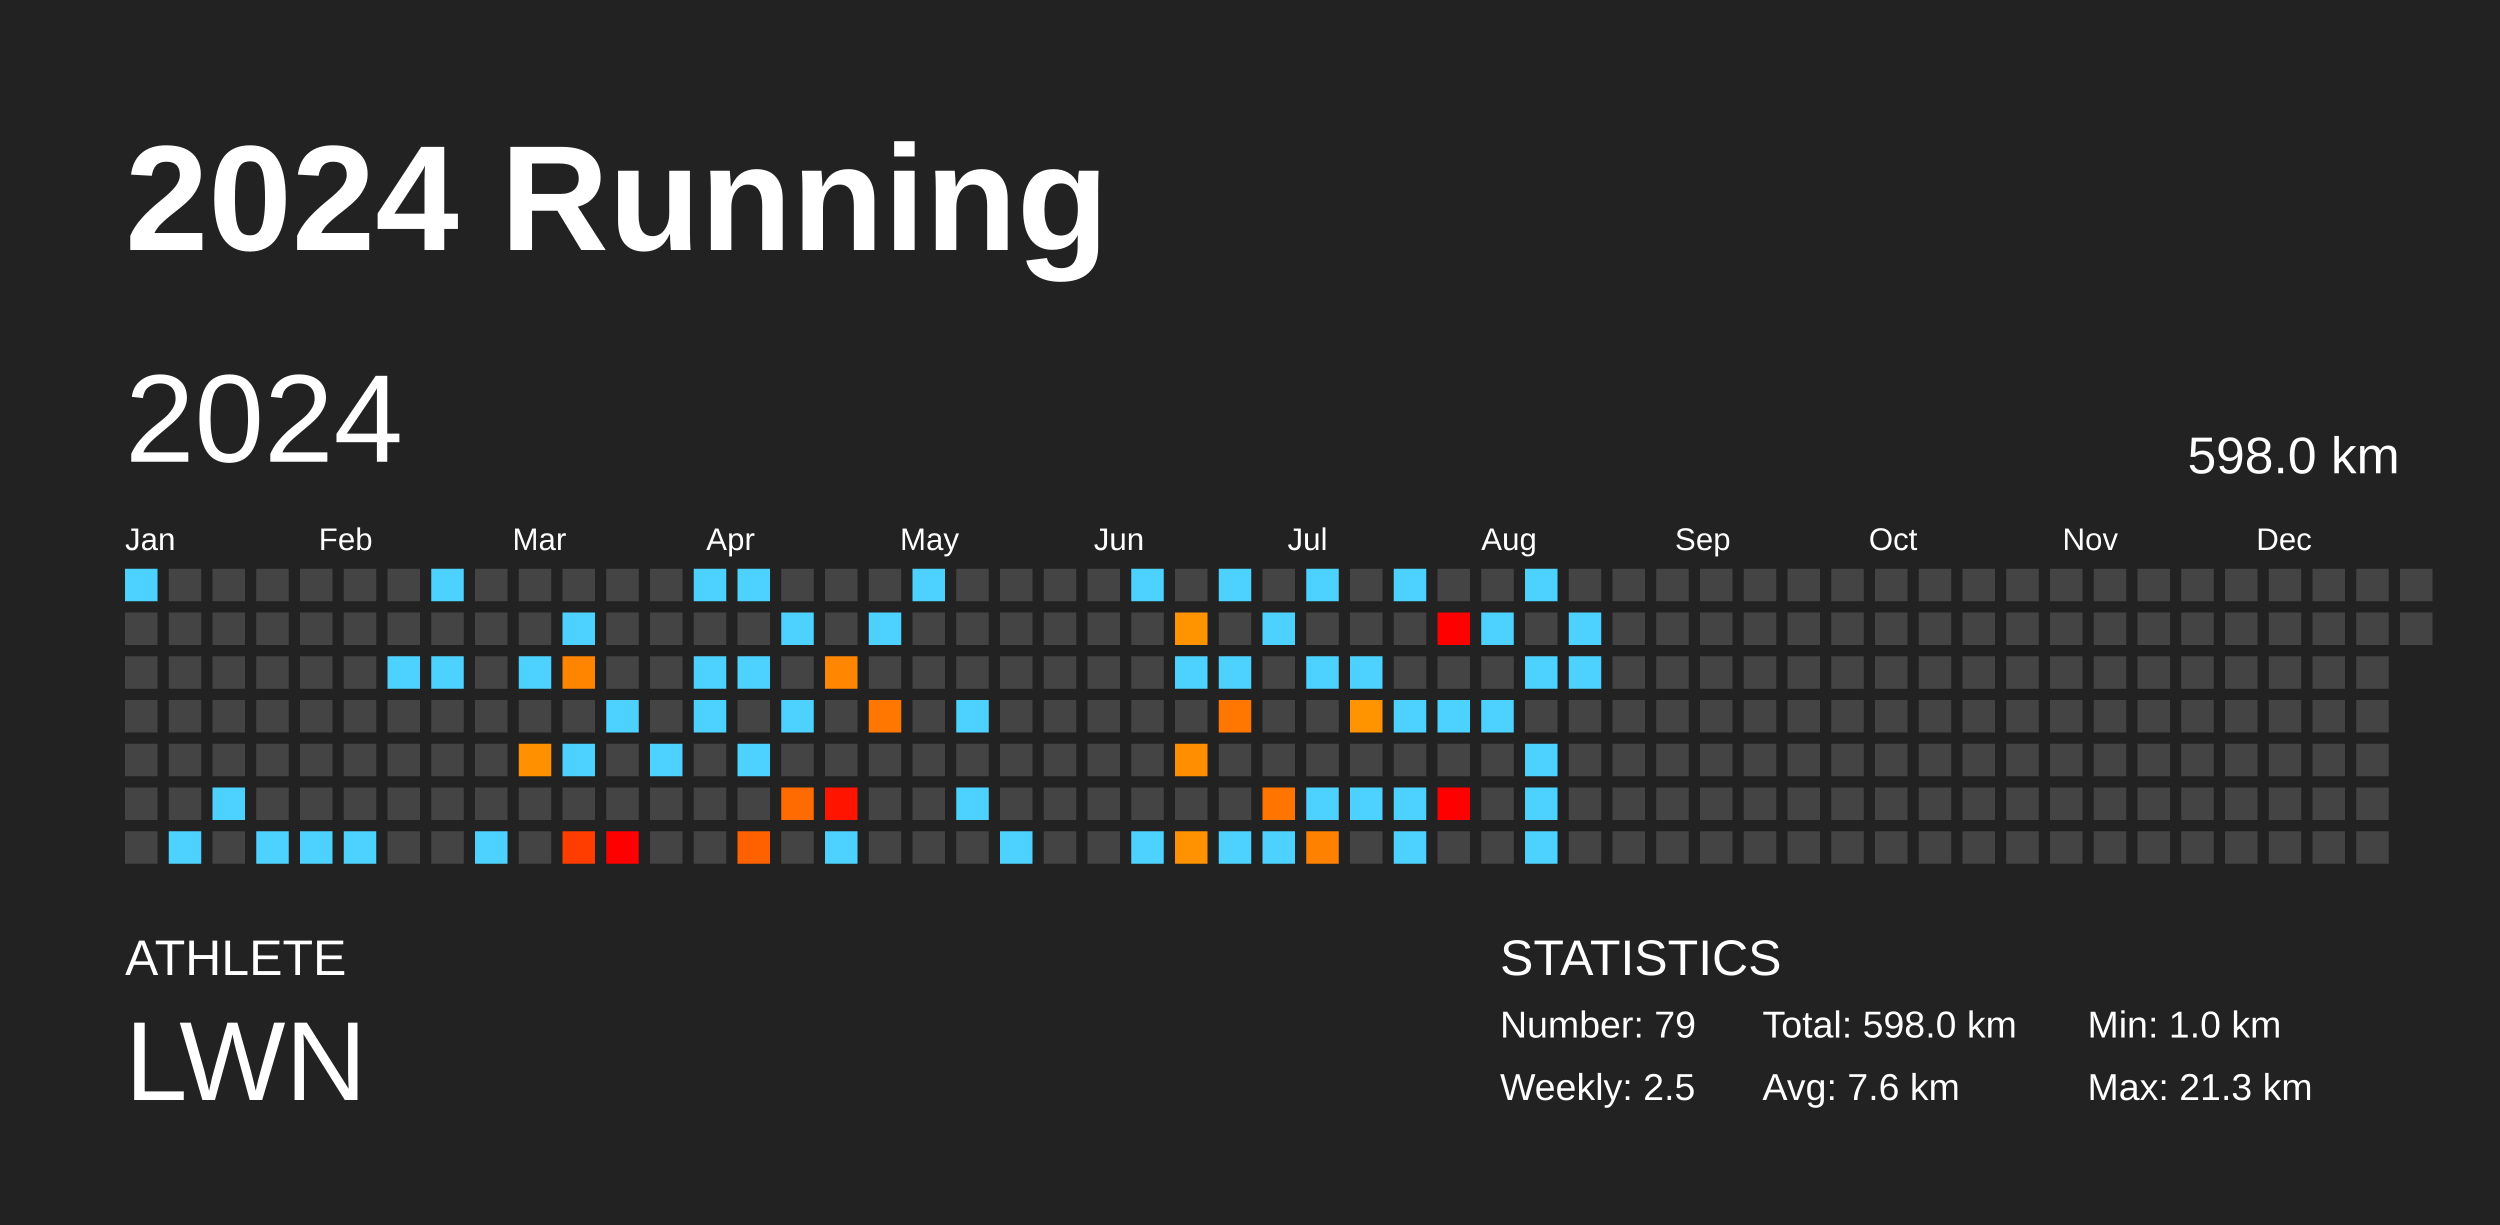
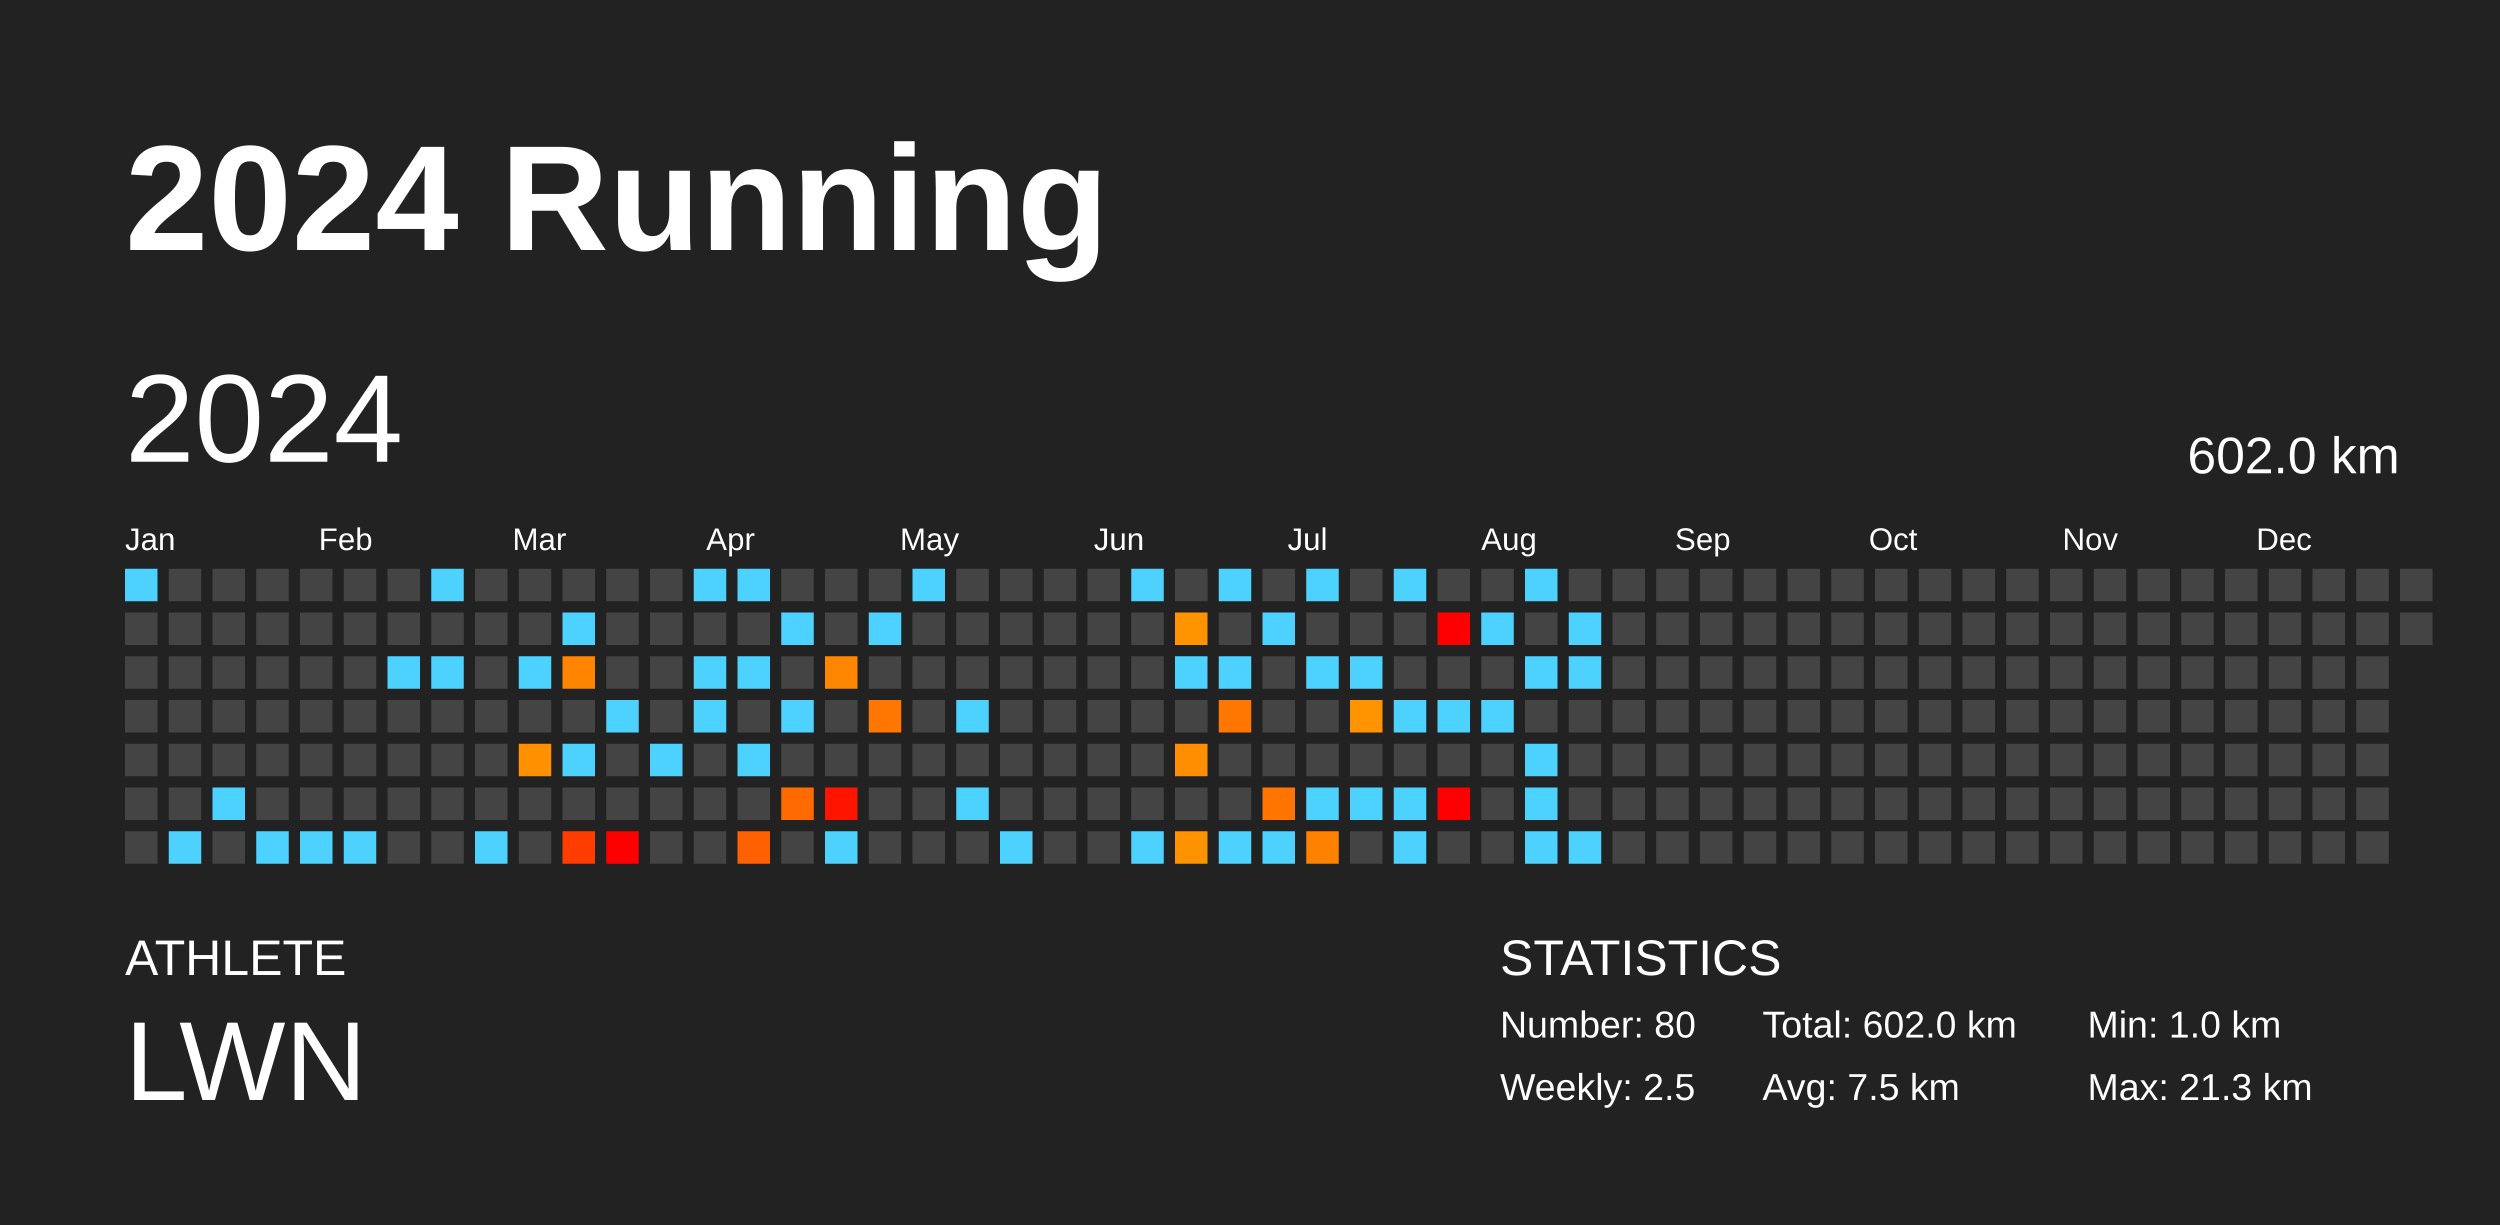
<svg xmlns="http://www.w3.org/2000/svg" baseProfile="full" height="98mm" version="1.1" viewBox="0,0,200,98" width="200mm">
  <defs />
  <rect fill="#222222" height="98" width="200" x="0" y="0" />
  <text fill="#FFFFFF" style="font-size:12px; font-family:Arial; font-weight:bold;" x="10" y="20">2024 Running</text>
  <text fill="#FFFFFF" style="font-size:4px; font-family:Arial" x="10" y="78">ATHLETE</text>
  <text fill="#FFFFFF" style="font-size:9px; font-family:Arial" x="10" y="88">LWN</text>
  <text fill="#FFFFFF" style="font-size:4px; font-family:Arial" x="120" y="78">STATISTICS</text>
-   <text fill="#FFFFFF" style="font-size:3px; font-family:Arial" x="120" y="83">Number: 79</text>
+   <text fill="#FFFFFF" style="font-size:3px; font-family:Arial" x="120" y="83">Number: 80</text>
  <text fill="#FFFFFF" style="font-size:3px; font-family:Arial" x="120" y="88">Weekly: 2.5</text>
-   <text fill="#FFFFFF" style="font-size:3px; font-family:Arial" x="141" y="83">Total: 598.0 km</text>
-   <text fill="#FFFFFF" style="font-size:3px; font-family:Arial" x="141" y="88">Avg: 7.6 km</text>
+   <text fill="#FFFFFF" style="font-size:3px; font-family:Arial" x="141" y="83">Total: 602.0 km</text>
+   <text fill="#FFFFFF" style="font-size:3px; font-family:Arial" x="141" y="88">Avg: 7.5 km</text>
  <text fill="#FFFFFF" style="font-size:3px; font-family:Arial" x="167" y="83">Min: 1.0 km</text>
  <text fill="#FFFFFF" style="font-size:3px; font-family:Arial" x="167" y="88">Max: 21.3 km</text>
  <text dominant-baseline="hanging" fill="#FFFFFF" style="font-size:10.0px; font-family:Arial;" x="10" y="30">2024</text>
-   <text dominant-baseline="hanging" fill="#FFFFFF" style="font-size:4.125px; font-family:Arial;" x="175" y="35">598.0 km</text>
+   <text dominant-baseline="hanging" fill="#FFFFFF" style="font-size:4.125px; font-family:Arial;" x="175" y="35">602.0 km</text>
  <text fill="#FFFFFF" style="font-size:2.5px; font-family:Arial" x="10.0" y="44">Jan</text>
  <text fill="#FFFFFF" style="font-size:2.5px; font-family:Arial" x="25.5" y="44">Feb</text>
  <text fill="#FFFFFF" style="font-size:2.5px; font-family:Arial" x="41.0" y="44">Mar</text>
  <text fill="#FFFFFF" style="font-size:2.5px; font-family:Arial" x="56.5" y="44">Apr</text>
  <text fill="#FFFFFF" style="font-size:2.5px; font-family:Arial" x="72.0" y="44">May</text>
  <text fill="#FFFFFF" style="font-size:2.5px; font-family:Arial" x="87.5" y="44">Jun</text>
  <text fill="#FFFFFF" style="font-size:2.5px; font-family:Arial" x="103.0" y="44">Jul</text>
  <text fill="#FFFFFF" style="font-size:2.5px; font-family:Arial" x="118.5" y="44">Aug</text>
  <text fill="#FFFFFF" style="font-size:2.5px; font-family:Arial" x="134.0" y="44">Sep</text>
  <text fill="#FFFFFF" style="font-size:2.5px; font-family:Arial" x="149.5" y="44">Oct</text>
  <text fill="#FFFFFF" style="font-size:2.5px; font-family:Arial" x="165.0" y="44">Nov</text>
  <text fill="#FFFFFF" style="font-size:2.5px; font-family:Arial" x="180.5" y="44">Dec</text>
  <rect fill="#4dd2ff" height="2.6" width="2.6" x="10.0" y="45.5" />
  <rect fill="#444444" height="2.6" width="2.6" x="10.0" y="49.0" />
  <rect fill="#444444" height="2.6" width="2.6" x="10.0" y="52.5" />
  <rect fill="#444444" height="2.6" width="2.6" x="10.0" y="56.0" />
  <rect fill="#444444" height="2.6" width="2.6" x="10.0" y="59.5" />
  <rect fill="#444444" height="2.6" width="2.6" x="10.0" y="63.0" />
  <rect fill="#444444" height="2.6" width="2.6" x="10.0" y="66.5" />
  <rect fill="#444444" height="2.6" width="2.6" x="13.5" y="45.5" />
  <rect fill="#444444" height="2.6" width="2.6" x="13.5" y="49.0" />
  <rect fill="#444444" height="2.6" width="2.6" x="13.5" y="52.5" />
  <rect fill="#444444" height="2.6" width="2.6" x="13.5" y="56.0" />
  <rect fill="#444444" height="2.6" width="2.6" x="13.5" y="59.5" />
  <rect fill="#444444" height="2.6" width="2.6" x="13.5" y="63.0" />
  <rect fill="#4dd2ff" height="2.6" width="2.6" x="13.5" y="66.5" />
  <rect fill="#444444" height="2.6" width="2.6" x="17.0" y="45.5" />
  <rect fill="#444444" height="2.6" width="2.6" x="17.0" y="49.0" />
  <rect fill="#444444" height="2.6" width="2.6" x="17.0" y="52.5" />
  <rect fill="#444444" height="2.6" width="2.6" x="17.0" y="56.0" />
  <rect fill="#444444" height="2.6" width="2.6" x="17.0" y="59.5" />
  <rect fill="#4dd2ff" height="2.6" width="2.6" x="17.0" y="63.0" />
  <rect fill="#444444" height="2.6" width="2.6" x="17.0" y="66.5" />
  <rect fill="#444444" height="2.6" width="2.6" x="20.5" y="45.5" />
  <rect fill="#444444" height="2.6" width="2.6" x="20.5" y="49.0" />
  <rect fill="#444444" height="2.6" width="2.6" x="20.5" y="52.5" />
  <rect fill="#444444" height="2.6" width="2.6" x="20.5" y="56.0" />
  <rect fill="#444444" height="2.6" width="2.6" x="20.5" y="59.5" />
  <rect fill="#444444" height="2.6" width="2.6" x="20.5" y="63.0" />
  <rect fill="#4dd2ff" height="2.6" width="2.6" x="20.5" y="66.5" />
  <rect fill="#444444" height="2.6" width="2.6" x="24.0" y="45.5" />
  <rect fill="#444444" height="2.6" width="2.6" x="24.0" y="49.0" />
  <rect fill="#444444" height="2.6" width="2.6" x="24.0" y="52.5" />
  <rect fill="#444444" height="2.6" width="2.6" x="24.0" y="56.0" />
  <rect fill="#444444" height="2.6" width="2.6" x="24.0" y="59.5" />
  <rect fill="#444444" height="2.6" width="2.6" x="24.0" y="63.0" />
  <rect fill="#4dd2ff" height="2.6" width="2.6" x="24.0" y="66.5" />
  <rect fill="#444444" height="2.6" width="2.6" x="27.5" y="45.5" />
  <rect fill="#444444" height="2.6" width="2.6" x="27.5" y="49.0" />
  <rect fill="#444444" height="2.6" width="2.6" x="27.5" y="52.5" />
  <rect fill="#444444" height="2.6" width="2.6" x="27.5" y="56.0" />
  <rect fill="#444444" height="2.6" width="2.6" x="27.5" y="59.5" />
  <rect fill="#444444" height="2.6" width="2.6" x="27.5" y="63.0" />
  <rect fill="#4dd2ff" height="2.6" width="2.6" x="27.5" y="66.5" />
  <rect fill="#444444" height="2.6" width="2.6" x="31.0" y="45.5" />
  <rect fill="#444444" height="2.6" width="2.6" x="31.0" y="49.0" />
  <rect fill="#4dd2ff" height="2.6" width="2.6" x="31.0" y="52.5" />
  <rect fill="#444444" height="2.6" width="2.6" x="31.0" y="56.0" />
  <rect fill="#444444" height="2.6" width="2.6" x="31.0" y="59.5" />
  <rect fill="#444444" height="2.6" width="2.6" x="31.0" y="63.0" />
  <rect fill="#444444" height="2.6" width="2.6" x="31.0" y="66.5" />
  <rect fill="#4dd2ff" height="2.6" width="2.6" x="34.5" y="45.5" />
  <rect fill="#444444" height="2.6" width="2.6" x="34.5" y="49.0" />
  <rect fill="#4dd2ff" height="2.6" width="2.6" x="34.5" y="52.5" />
  <rect fill="#444444" height="2.6" width="2.6" x="34.5" y="56.0" />
  <rect fill="#444444" height="2.6" width="2.6" x="34.5" y="59.5" />
  <rect fill="#444444" height="2.6" width="2.6" x="34.5" y="63.0" />
  <rect fill="#444444" height="2.6" width="2.6" x="34.5" y="66.5" />
  <rect fill="#444444" height="2.6" width="2.6" x="38.0" y="45.5" />
  <rect fill="#444444" height="2.6" width="2.6" x="38.0" y="49.0" />
  <rect fill="#444444" height="2.6" width="2.6" x="38.0" y="52.5" />
  <rect fill="#444444" height="2.6" width="2.6" x="38.0" y="56.0" />
  <rect fill="#444444" height="2.6" width="2.6" x="38.0" y="59.5" />
  <rect fill="#444444" height="2.6" width="2.6" x="38.0" y="63.0" />
  <rect fill="#4dd2ff" height="2.6" width="2.6" x="38.0" y="66.5" />
  <rect fill="#444444" height="2.6" width="2.6" x="41.5" y="45.5" />
  <rect fill="#444444" height="2.6" width="2.6" x="41.5" y="49.0" />
  <rect fill="#4dd2ff" height="2.6" width="2.6" x="41.5" y="52.5" />
  <rect fill="#444444" height="2.6" width="2.6" x="41.5" y="56.0" />
  <rect fill="#ff9100" height="2.6" width="2.6" x="41.5" y="59.5" />
  <rect fill="#444444" height="2.6" width="2.6" x="41.5" y="63.0" />
  <rect fill="#444444" height="2.6" width="2.6" x="41.5" y="66.5" />
  <rect fill="#444444" height="2.6" width="2.6" x="45.0" y="45.5" />
  <rect fill="#4dd2ff" height="2.6" width="2.6" x="45.0" y="49.0" />
  <rect fill="#ff8500" height="2.6" width="2.6" x="45.0" y="52.5" />
  <rect fill="#444444" height="2.6" width="2.6" x="45.0" y="56.0" />
  <rect fill="#4dd2ff" height="2.6" width="2.6" x="45.0" y="59.5" />
  <rect fill="#444444" height="2.6" width="2.6" x="45.0" y="63.0" />
  <rect fill="#ff3d00" height="2.6" width="2.6" x="45.0" y="66.5" />
  <rect fill="#444444" height="2.6" width="2.6" x="48.5" y="45.5" />
  <rect fill="#444444" height="2.6" width="2.6" x="48.5" y="49.0" />
  <rect fill="#444444" height="2.6" width="2.6" x="48.5" y="52.5" />
  <rect fill="#4dd2ff" height="2.6" width="2.6" x="48.5" y="56.0" />
  <rect fill="#444444" height="2.6" width="2.6" x="48.5" y="59.5" />
  <rect fill="#444444" height="2.6" width="2.6" x="48.5" y="63.0" />
  <rect fill="red" height="2.6" width="2.6" x="48.5" y="66.5" />
  <rect fill="#444444" height="2.6" width="2.6" x="52.0" y="45.5" />
  <rect fill="#444444" height="2.6" width="2.6" x="52.0" y="49.0" />
  <rect fill="#444444" height="2.6" width="2.6" x="52.0" y="52.5" />
  <rect fill="#444444" height="2.6" width="2.6" x="52.0" y="56.0" />
  <rect fill="#4dd2ff" height="2.6" width="2.6" x="52.0" y="59.5" />
  <rect fill="#444444" height="2.6" width="2.6" x="52.0" y="63.0" />
  <rect fill="#444444" height="2.6" width="2.6" x="52.0" y="66.5" />
  <rect fill="#4dd2ff" height="2.6" width="2.6" x="55.5" y="45.5" />
  <rect fill="#444444" height="2.6" width="2.6" x="55.5" y="49.0" />
  <rect fill="#4dd2ff" height="2.6" width="2.6" x="55.5" y="52.5" />
  <rect fill="#4dd2ff" height="2.6" width="2.6" x="55.5" y="56.0" />
  <rect fill="#444444" height="2.6" width="2.6" x="55.5" y="59.5" />
  <rect fill="#444444" height="2.6" width="2.6" x="55.5" y="63.0" />
  <rect fill="#444444" height="2.6" width="2.6" x="55.5" y="66.5" />
  <rect fill="#4dd2ff" height="2.6" width="2.6" x="59.0" y="45.5" />
  <rect fill="#444444" height="2.6" width="2.6" x="59.0" y="49.0" />
  <rect fill="#4dd2ff" height="2.6" width="2.6" x="59.0" y="52.5" />
  <rect fill="#444444" height="2.6" width="2.6" x="59.0" y="56.0" />
  <rect fill="#4dd2ff" height="2.6" width="2.6" x="59.0" y="59.5" />
  <rect fill="#444444" height="2.6" width="2.6" x="59.0" y="63.0" />
  <rect fill="#ff6100" height="2.6" width="2.6" x="59.0" y="66.5" />
  <rect fill="#444444" height="2.6" width="2.6" x="62.5" y="45.5" />
  <rect fill="#4dd2ff" height="2.6" width="2.6" x="62.5" y="49.0" />
  <rect fill="#444444" height="2.6" width="2.6" x="62.5" y="52.5" />
  <rect fill="#4dd2ff" height="2.6" width="2.6" x="62.5" y="56.0" />
  <rect fill="#444444" height="2.6" width="2.6" x="62.5" y="59.5" />
  <rect fill="#ff6b00" height="2.6" width="2.6" x="62.5" y="63.0" />
  <rect fill="#444444" height="2.6" width="2.6" x="62.5" y="66.5" />
  <rect fill="#444444" height="2.6" width="2.6" x="66.0" y="45.5" />
  <rect fill="#444444" height="2.6" width="2.6" x="66.0" y="49.0" />
  <rect fill="#ff8600" height="2.6" width="2.6" x="66.0" y="52.5" />
  <rect fill="#444444" height="2.6" width="2.6" x="66.0" y="56.0" />
  <rect fill="#444444" height="2.6" width="2.6" x="66.0" y="59.5" />
  <rect fill="#ff1400" height="2.6" width="2.6" x="66.0" y="63.0" />
  <rect fill="#4dd2ff" height="2.6" width="2.6" x="66.0" y="66.5" />
  <rect fill="#444444" height="2.6" width="2.6" x="69.5" y="45.5" />
  <rect fill="#4dd2ff" height="2.6" width="2.6" x="69.5" y="49.0" />
  <rect fill="#444444" height="2.6" width="2.6" x="69.5" y="52.5" />
  <rect fill="#ff7700" height="2.6" width="2.6" x="69.5" y="56.0" />
  <rect fill="#444444" height="2.6" width="2.6" x="69.5" y="59.5" />
  <rect fill="#444444" height="2.6" width="2.6" x="69.5" y="63.0" />
  <rect fill="#444444" height="2.6" width="2.6" x="69.5" y="66.5" />
  <rect fill="#4dd2ff" height="2.6" width="2.6" x="73.0" y="45.5" />
  <rect fill="#444444" height="2.6" width="2.6" x="73.0" y="49.0" />
  <rect fill="#444444" height="2.6" width="2.6" x="73.0" y="52.5" />
  <rect fill="#444444" height="2.6" width="2.6" x="73.0" y="56.0" />
  <rect fill="#444444" height="2.6" width="2.6" x="73.0" y="59.5" />
  <rect fill="#444444" height="2.6" width="2.6" x="73.0" y="63.0" />
  <rect fill="#444444" height="2.6" width="2.6" x="73.0" y="66.5" />
  <rect fill="#444444" height="2.6" width="2.6" x="76.5" y="45.5" />
  <rect fill="#444444" height="2.6" width="2.6" x="76.5" y="49.0" />
  <rect fill="#444444" height="2.6" width="2.6" x="76.5" y="52.5" />
  <rect fill="#4dd2ff" height="2.6" width="2.6" x="76.5" y="56.0" />
  <rect fill="#444444" height="2.6" width="2.6" x="76.5" y="59.5" />
  <rect fill="#4dd2ff" height="2.6" width="2.6" x="76.5" y="63.0" />
  <rect fill="#444444" height="2.6" width="2.6" x="76.5" y="66.5" />
  <rect fill="#444444" height="2.6" width="2.6" x="80.0" y="45.5" />
  <rect fill="#444444" height="2.6" width="2.6" x="80.0" y="49.0" />
  <rect fill="#444444" height="2.6" width="2.6" x="80.0" y="52.5" />
  <rect fill="#444444" height="2.6" width="2.6" x="80.0" y="56.0" />
  <rect fill="#444444" height="2.6" width="2.6" x="80.0" y="59.5" />
  <rect fill="#444444" height="2.6" width="2.6" x="80.0" y="63.0" />
  <rect fill="#4dd2ff" height="2.6" width="2.6" x="80.0" y="66.5" />
  <rect fill="#444444" height="2.6" width="2.6" x="83.5" y="45.5" />
  <rect fill="#444444" height="2.6" width="2.6" x="83.5" y="49.0" />
  <rect fill="#444444" height="2.6" width="2.6" x="83.5" y="52.5" />
  <rect fill="#444444" height="2.6" width="2.6" x="83.5" y="56.0" />
  <rect fill="#444444" height="2.6" width="2.6" x="83.5" y="59.5" />
  <rect fill="#444444" height="2.6" width="2.6" x="83.5" y="63.0" />
  <rect fill="#444444" height="2.6" width="2.6" x="83.5" y="66.5" />
  <rect fill="#444444" height="2.6" width="2.6" x="87.0" y="45.5" />
  <rect fill="#444444" height="2.6" width="2.6" x="87.0" y="49.0" />
  <rect fill="#444444" height="2.6" width="2.6" x="87.0" y="52.5" />
  <rect fill="#444444" height="2.6" width="2.6" x="87.0" y="56.0" />
  <rect fill="#444444" height="2.6" width="2.6" x="87.0" y="59.5" />
  <rect fill="#444444" height="2.6" width="2.6" x="87.0" y="63.0" />
  <rect fill="#444444" height="2.6" width="2.6" x="87.0" y="66.5" />
  <rect fill="#4dd2ff" height="2.6" width="2.6" x="90.5" y="45.5" />
  <rect fill="#444444" height="2.6" width="2.6" x="90.5" y="49.0" />
  <rect fill="#444444" height="2.6" width="2.6" x="90.5" y="52.5" />
  <rect fill="#444444" height="2.6" width="2.6" x="90.5" y="56.0" />
  <rect fill="#444444" height="2.6" width="2.6" x="90.5" y="59.5" />
  <rect fill="#444444" height="2.6" width="2.6" x="90.5" y="63.0" />
  <rect fill="#4dd2ff" height="2.6" width="2.6" x="90.5" y="66.5" />
  <rect fill="#444444" height="2.6" width="2.6" x="94.0" y="45.5" />
  <rect fill="#ff9400" height="2.6" width="2.6" x="94.0" y="49.0" />
  <rect fill="#4dd2ff" height="2.6" width="2.6" x="94.0" y="52.5" />
  <rect fill="#444444" height="2.6" width="2.6" x="94.0" y="56.0" />
  <rect fill="#ff8e00" height="2.6" width="2.6" x="94.0" y="59.5" />
  <rect fill="#444444" height="2.6" width="2.6" x="94.0" y="63.0" />
  <rect fill="#ff9200" height="2.6" width="2.6" x="94.0" y="66.5" />
  <rect fill="#4dd2ff" height="2.6" width="2.6" x="97.5" y="45.5" />
  <rect fill="#444444" height="2.6" width="2.6" x="97.5" y="49.0" />
  <rect fill="#4dd2ff" height="2.6" width="2.6" x="97.5" y="52.5" />
  <rect fill="#ff7700" height="2.6" width="2.6" x="97.5" y="56.0" />
  <rect fill="#444444" height="2.6" width="2.6" x="97.5" y="59.5" />
  <rect fill="#444444" height="2.6" width="2.6" x="97.5" y="63.0" />
  <rect fill="#4dd2ff" height="2.6" width="2.6" x="97.5" y="66.5" />
  <rect fill="#444444" height="2.6" width="2.6" x="101.0" y="45.5" />
  <rect fill="#4dd2ff" height="2.6" width="2.6" x="101.0" y="49.0" />
  <rect fill="#444444" height="2.6" width="2.6" x="101.0" y="52.5" />
  <rect fill="#444444" height="2.6" width="2.6" x="101.0" y="56.0" />
  <rect fill="#444444" height="2.6" width="2.6" x="101.0" y="59.5" />
  <rect fill="#ff7500" height="2.6" width="2.6" x="101.0" y="63.0" />
  <rect fill="#4dd2ff" height="2.6" width="2.6" x="101.0" y="66.5" />
  <rect fill="#4dd2ff" height="2.6" width="2.6" x="104.5" y="45.5" />
  <rect fill="#444444" height="2.6" width="2.6" x="104.5" y="49.0" />
  <rect fill="#4dd2ff" height="2.6" width="2.6" x="104.5" y="52.5" />
  <rect fill="#444444" height="2.6" width="2.6" x="104.5" y="56.0" />
  <rect fill="#444444" height="2.6" width="2.6" x="104.5" y="59.5" />
  <rect fill="#4dd2ff" height="2.6" width="2.6" x="104.5" y="63.0" />
  <rect fill="#ff8100" height="2.6" width="2.6" x="104.5" y="66.5" />
  <rect fill="#444444" height="2.6" width="2.6" x="108.0" y="45.5" />
  <rect fill="#444444" height="2.6" width="2.6" x="108.0" y="49.0" />
  <rect fill="#4dd2ff" height="2.6" width="2.6" x="108.0" y="52.5" />
  <rect fill="#ff9400" height="2.6" width="2.6" x="108.0" y="56.0" />
  <rect fill="#444444" height="2.6" width="2.6" x="108.0" y="59.5" />
  <rect fill="#4dd2ff" height="2.6" width="2.6" x="108.0" y="63.0" />
  <rect fill="#444444" height="2.6" width="2.6" x="108.0" y="66.5" />
  <rect fill="#4dd2ff" height="2.6" width="2.6" x="111.5" y="45.5" />
  <rect fill="#444444" height="2.6" width="2.6" x="111.5" y="49.0" />
  <rect fill="#444444" height="2.6" width="2.6" x="111.5" y="52.5" />
  <rect fill="#4dd2ff" height="2.6" width="2.6" x="111.5" y="56.0" />
  <rect fill="#444444" height="2.6" width="2.6" x="111.5" y="59.5" />
  <rect fill="#4dd2ff" height="2.6" width="2.6" x="111.5" y="63.0" />
  <rect fill="#4dd2ff" height="2.6" width="2.6" x="111.5" y="66.5" />
  <rect fill="#444444" height="2.6" width="2.6" x="115.0" y="45.5" />
  <rect fill="red" height="2.6" width="2.6" x="115.0" y="49.0" />
  <rect fill="#444444" height="2.6" width="2.6" x="115.0" y="52.5" />
  <rect fill="#4dd2ff" height="2.6" width="2.6" x="115.0" y="56.0" />
  <rect fill="#444444" height="2.6" width="2.6" x="115.0" y="59.5" />
  <rect fill="red" height="2.6" width="2.6" x="115.0" y="63.0" />
  <rect fill="#444444" height="2.6" width="2.6" x="115.0" y="66.5" />
  <rect fill="#444444" height="2.6" width="2.6" x="118.5" y="45.5" />
  <rect fill="#4dd2ff" height="2.6" width="2.6" x="118.5" y="49.0" />
  <rect fill="#444444" height="2.6" width="2.6" x="118.5" y="52.5" />
  <rect fill="#4dd2ff" height="2.6" width="2.6" x="118.5" y="56.0" />
  <rect fill="#444444" height="2.6" width="2.6" x="118.5" y="59.5" />
  <rect fill="#444444" height="2.6" width="2.6" x="118.5" y="63.0" />
  <rect fill="#444444" height="2.6" width="2.6" x="118.5" y="66.5" />
  <rect fill="#4dd2ff" height="2.6" width="2.6" x="122.0" y="45.5" />
  <rect fill="#444444" height="2.6" width="2.6" x="122.0" y="49.0" />
  <rect fill="#4dd2ff" height="2.6" width="2.6" x="122.0" y="52.5" />
  <rect fill="#444444" height="2.6" width="2.6" x="122.0" y="56.0" />
  <rect fill="#4dd2ff" height="2.6" width="2.6" x="122.0" y="59.5" />
  <rect fill="#4dd2ff" height="2.6" width="2.6" x="122.0" y="63.0" />
  <rect fill="#4dd2ff" height="2.6" width="2.6" x="122.0" y="66.5" />
  <rect fill="#444444" height="2.6" width="2.6" x="125.5" y="45.5" />
  <rect fill="#4dd2ff" height="2.6" width="2.6" x="125.5" y="49.0" />
  <rect fill="#4dd2ff" height="2.6" width="2.6" x="125.5" y="52.5" />
  <rect fill="#444444" height="2.6" width="2.6" x="125.5" y="56.0" />
  <rect fill="#444444" height="2.6" width="2.6" x="125.5" y="59.5" />
  <rect fill="#444444" height="2.6" width="2.6" x="125.5" y="63.0" />
-   <rect fill="#444444" height="2.6" width="2.6" x="125.5" y="66.5" />
+   <rect fill="#4dd2ff" height="2.6" width="2.6" x="125.5" y="66.5" />
  <rect fill="#444444" height="2.6" width="2.6" x="129.0" y="45.5" />
  <rect fill="#444444" height="2.6" width="2.6" x="129.0" y="49.0" />
  <rect fill="#444444" height="2.6" width="2.6" x="129.0" y="52.5" />
  <rect fill="#444444" height="2.6" width="2.6" x="129.0" y="56.0" />
  <rect fill="#444444" height="2.6" width="2.6" x="129.0" y="59.5" />
  <rect fill="#444444" height="2.6" width="2.6" x="129.0" y="63.0" />
  <rect fill="#444444" height="2.6" width="2.6" x="129.0" y="66.5" />
  <rect fill="#444444" height="2.6" width="2.6" x="132.5" y="45.5" />
  <rect fill="#444444" height="2.6" width="2.6" x="132.5" y="49.0" />
  <rect fill="#444444" height="2.6" width="2.6" x="132.5" y="52.5" />
  <rect fill="#444444" height="2.6" width="2.6" x="132.5" y="56.0" />
  <rect fill="#444444" height="2.6" width="2.6" x="132.5" y="59.5" />
  <rect fill="#444444" height="2.6" width="2.6" x="132.5" y="63.0" />
  <rect fill="#444444" height="2.6" width="2.6" x="132.5" y="66.5" />
  <rect fill="#444444" height="2.6" width="2.6" x="136.0" y="45.5" />
  <rect fill="#444444" height="2.6" width="2.6" x="136.0" y="49.0" />
  <rect fill="#444444" height="2.6" width="2.6" x="136.0" y="52.5" />
  <rect fill="#444444" height="2.6" width="2.6" x="136.0" y="56.0" />
  <rect fill="#444444" height="2.6" width="2.6" x="136.0" y="59.5" />
  <rect fill="#444444" height="2.6" width="2.6" x="136.0" y="63.0" />
  <rect fill="#444444" height="2.6" width="2.6" x="136.0" y="66.5" />
  <rect fill="#444444" height="2.6" width="2.6" x="139.5" y="45.5" />
  <rect fill="#444444" height="2.6" width="2.6" x="139.5" y="49.0" />
  <rect fill="#444444" height="2.6" width="2.6" x="139.5" y="52.5" />
  <rect fill="#444444" height="2.6" width="2.6" x="139.5" y="56.0" />
  <rect fill="#444444" height="2.6" width="2.6" x="139.5" y="59.5" />
  <rect fill="#444444" height="2.6" width="2.6" x="139.5" y="63.0" />
  <rect fill="#444444" height="2.6" width="2.6" x="139.5" y="66.5" />
  <rect fill="#444444" height="2.6" width="2.6" x="143.0" y="45.5" />
  <rect fill="#444444" height="2.6" width="2.6" x="143.0" y="49.0" />
  <rect fill="#444444" height="2.6" width="2.6" x="143.0" y="52.5" />
  <rect fill="#444444" height="2.6" width="2.6" x="143.0" y="56.0" />
  <rect fill="#444444" height="2.6" width="2.6" x="143.0" y="59.5" />
  <rect fill="#444444" height="2.6" width="2.6" x="143.0" y="63.0" />
  <rect fill="#444444" height="2.6" width="2.6" x="143.0" y="66.5" />
  <rect fill="#444444" height="2.6" width="2.6" x="146.5" y="45.5" />
  <rect fill="#444444" height="2.6" width="2.6" x="146.5" y="49.0" />
  <rect fill="#444444" height="2.6" width="2.6" x="146.5" y="52.5" />
  <rect fill="#444444" height="2.6" width="2.6" x="146.5" y="56.0" />
  <rect fill="#444444" height="2.6" width="2.6" x="146.5" y="59.5" />
  <rect fill="#444444" height="2.6" width="2.6" x="146.5" y="63.0" />
  <rect fill="#444444" height="2.6" width="2.6" x="146.5" y="66.5" />
  <rect fill="#444444" height="2.6" width="2.6" x="150.0" y="45.5" />
  <rect fill="#444444" height="2.6" width="2.6" x="150.0" y="49.0" />
  <rect fill="#444444" height="2.6" width="2.6" x="150.0" y="52.5" />
  <rect fill="#444444" height="2.6" width="2.6" x="150.0" y="56.0" />
  <rect fill="#444444" height="2.6" width="2.6" x="150.0" y="59.5" />
  <rect fill="#444444" height="2.6" width="2.6" x="150.0" y="63.0" />
  <rect fill="#444444" height="2.6" width="2.6" x="150.0" y="66.5" />
  <rect fill="#444444" height="2.6" width="2.6" x="153.5" y="45.5" />
  <rect fill="#444444" height="2.6" width="2.6" x="153.5" y="49.0" />
  <rect fill="#444444" height="2.6" width="2.6" x="153.5" y="52.5" />
  <rect fill="#444444" height="2.6" width="2.6" x="153.5" y="56.0" />
  <rect fill="#444444" height="2.6" width="2.6" x="153.5" y="59.5" />
  <rect fill="#444444" height="2.6" width="2.6" x="153.5" y="63.0" />
  <rect fill="#444444" height="2.6" width="2.6" x="153.5" y="66.5" />
  <rect fill="#444444" height="2.6" width="2.6" x="157.0" y="45.5" />
  <rect fill="#444444" height="2.6" width="2.6" x="157.0" y="49.0" />
  <rect fill="#444444" height="2.6" width="2.6" x="157.0" y="52.5" />
  <rect fill="#444444" height="2.6" width="2.6" x="157.0" y="56.0" />
  <rect fill="#444444" height="2.6" width="2.6" x="157.0" y="59.5" />
  <rect fill="#444444" height="2.6" width="2.6" x="157.0" y="63.0" />
  <rect fill="#444444" height="2.6" width="2.6" x="157.0" y="66.5" />
  <rect fill="#444444" height="2.6" width="2.6" x="160.5" y="45.5" />
  <rect fill="#444444" height="2.6" width="2.6" x="160.5" y="49.0" />
  <rect fill="#444444" height="2.6" width="2.6" x="160.5" y="52.5" />
  <rect fill="#444444" height="2.6" width="2.6" x="160.5" y="56.0" />
  <rect fill="#444444" height="2.6" width="2.6" x="160.5" y="59.5" />
  <rect fill="#444444" height="2.6" width="2.6" x="160.5" y="63.0" />
  <rect fill="#444444" height="2.6" width="2.6" x="160.5" y="66.5" />
  <rect fill="#444444" height="2.6" width="2.6" x="164.0" y="45.5" />
  <rect fill="#444444" height="2.6" width="2.6" x="164.0" y="49.0" />
  <rect fill="#444444" height="2.6" width="2.6" x="164.0" y="52.5" />
  <rect fill="#444444" height="2.6" width="2.6" x="164.0" y="56.0" />
  <rect fill="#444444" height="2.6" width="2.6" x="164.0" y="59.5" />
  <rect fill="#444444" height="2.6" width="2.6" x="164.0" y="63.0" />
  <rect fill="#444444" height="2.6" width="2.6" x="164.0" y="66.5" />
  <rect fill="#444444" height="2.6" width="2.6" x="167.5" y="45.5" />
  <rect fill="#444444" height="2.6" width="2.6" x="167.5" y="49.0" />
  <rect fill="#444444" height="2.6" width="2.6" x="167.5" y="52.5" />
  <rect fill="#444444" height="2.6" width="2.6" x="167.5" y="56.0" />
  <rect fill="#444444" height="2.6" width="2.6" x="167.5" y="59.5" />
  <rect fill="#444444" height="2.6" width="2.6" x="167.5" y="63.0" />
  <rect fill="#444444" height="2.6" width="2.6" x="167.5" y="66.5" />
  <rect fill="#444444" height="2.6" width="2.6" x="171.0" y="45.5" />
  <rect fill="#444444" height="2.6" width="2.6" x="171.0" y="49.0" />
  <rect fill="#444444" height="2.6" width="2.6" x="171.0" y="52.5" />
  <rect fill="#444444" height="2.6" width="2.6" x="171.0" y="56.0" />
  <rect fill="#444444" height="2.6" width="2.6" x="171.0" y="59.5" />
  <rect fill="#444444" height="2.6" width="2.6" x="171.0" y="63.0" />
  <rect fill="#444444" height="2.6" width="2.6" x="171.0" y="66.5" />
  <rect fill="#444444" height="2.6" width="2.6" x="174.5" y="45.5" />
  <rect fill="#444444" height="2.6" width="2.6" x="174.5" y="49.0" />
  <rect fill="#444444" height="2.6" width="2.6" x="174.5" y="52.5" />
  <rect fill="#444444" height="2.6" width="2.6" x="174.5" y="56.0" />
  <rect fill="#444444" height="2.6" width="2.6" x="174.5" y="59.5" />
  <rect fill="#444444" height="2.6" width="2.6" x="174.5" y="63.0" />
  <rect fill="#444444" height="2.6" width="2.6" x="174.5" y="66.5" />
  <rect fill="#444444" height="2.6" width="2.6" x="178.0" y="45.5" />
  <rect fill="#444444" height="2.6" width="2.6" x="178.0" y="49.0" />
  <rect fill="#444444" height="2.6" width="2.6" x="178.0" y="52.5" />
  <rect fill="#444444" height="2.6" width="2.6" x="178.0" y="56.0" />
  <rect fill="#444444" height="2.6" width="2.6" x="178.0" y="59.5" />
  <rect fill="#444444" height="2.6" width="2.6" x="178.0" y="63.0" />
  <rect fill="#444444" height="2.6" width="2.6" x="178.0" y="66.5" />
  <rect fill="#444444" height="2.6" width="2.6" x="181.5" y="45.5" />
  <rect fill="#444444" height="2.6" width="2.6" x="181.5" y="49.0" />
  <rect fill="#444444" height="2.6" width="2.6" x="181.5" y="52.5" />
  <rect fill="#444444" height="2.6" width="2.6" x="181.5" y="56.0" />
  <rect fill="#444444" height="2.6" width="2.6" x="181.5" y="59.5" />
  <rect fill="#444444" height="2.6" width="2.6" x="181.5" y="63.0" />
  <rect fill="#444444" height="2.6" width="2.6" x="181.5" y="66.5" />
  <rect fill="#444444" height="2.6" width="2.6" x="185.0" y="45.5" />
  <rect fill="#444444" height="2.6" width="2.6" x="185.0" y="49.0" />
  <rect fill="#444444" height="2.6" width="2.6" x="185.0" y="52.5" />
  <rect fill="#444444" height="2.6" width="2.6" x="185.0" y="56.0" />
  <rect fill="#444444" height="2.6" width="2.6" x="185.0" y="59.5" />
  <rect fill="#444444" height="2.6" width="2.6" x="185.0" y="63.0" />
  <rect fill="#444444" height="2.6" width="2.6" x="185.0" y="66.5" />
  <rect fill="#444444" height="2.6" width="2.6" x="188.5" y="45.5" />
  <rect fill="#444444" height="2.6" width="2.6" x="188.5" y="49.0" />
  <rect fill="#444444" height="2.6" width="2.6" x="188.5" y="52.5" />
  <rect fill="#444444" height="2.6" width="2.6" x="188.5" y="56.0" />
  <rect fill="#444444" height="2.6" width="2.6" x="188.5" y="59.5" />
  <rect fill="#444444" height="2.6" width="2.6" x="188.5" y="63.0" />
  <rect fill="#444444" height="2.6" width="2.6" x="188.5" y="66.5" />
  <rect fill="#444444" height="2.6" width="2.6" x="192.0" y="45.5" />
  <rect fill="#444444" height="2.6" width="2.6" x="192.0" y="49.0" />
</svg>
